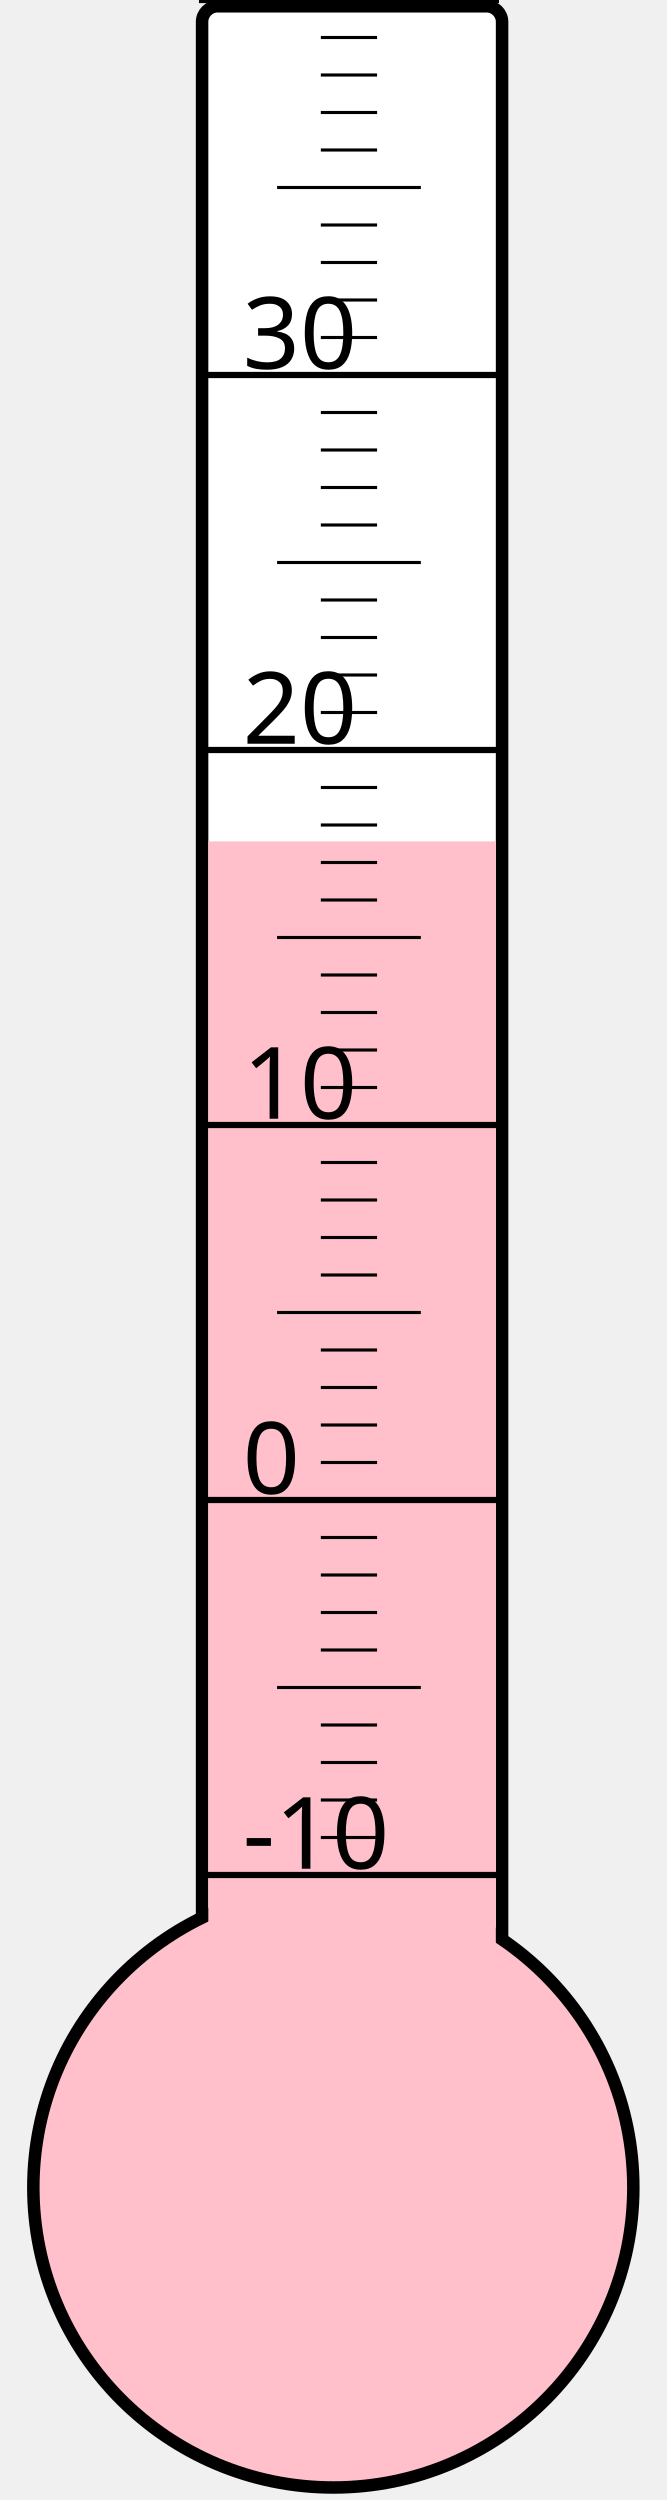
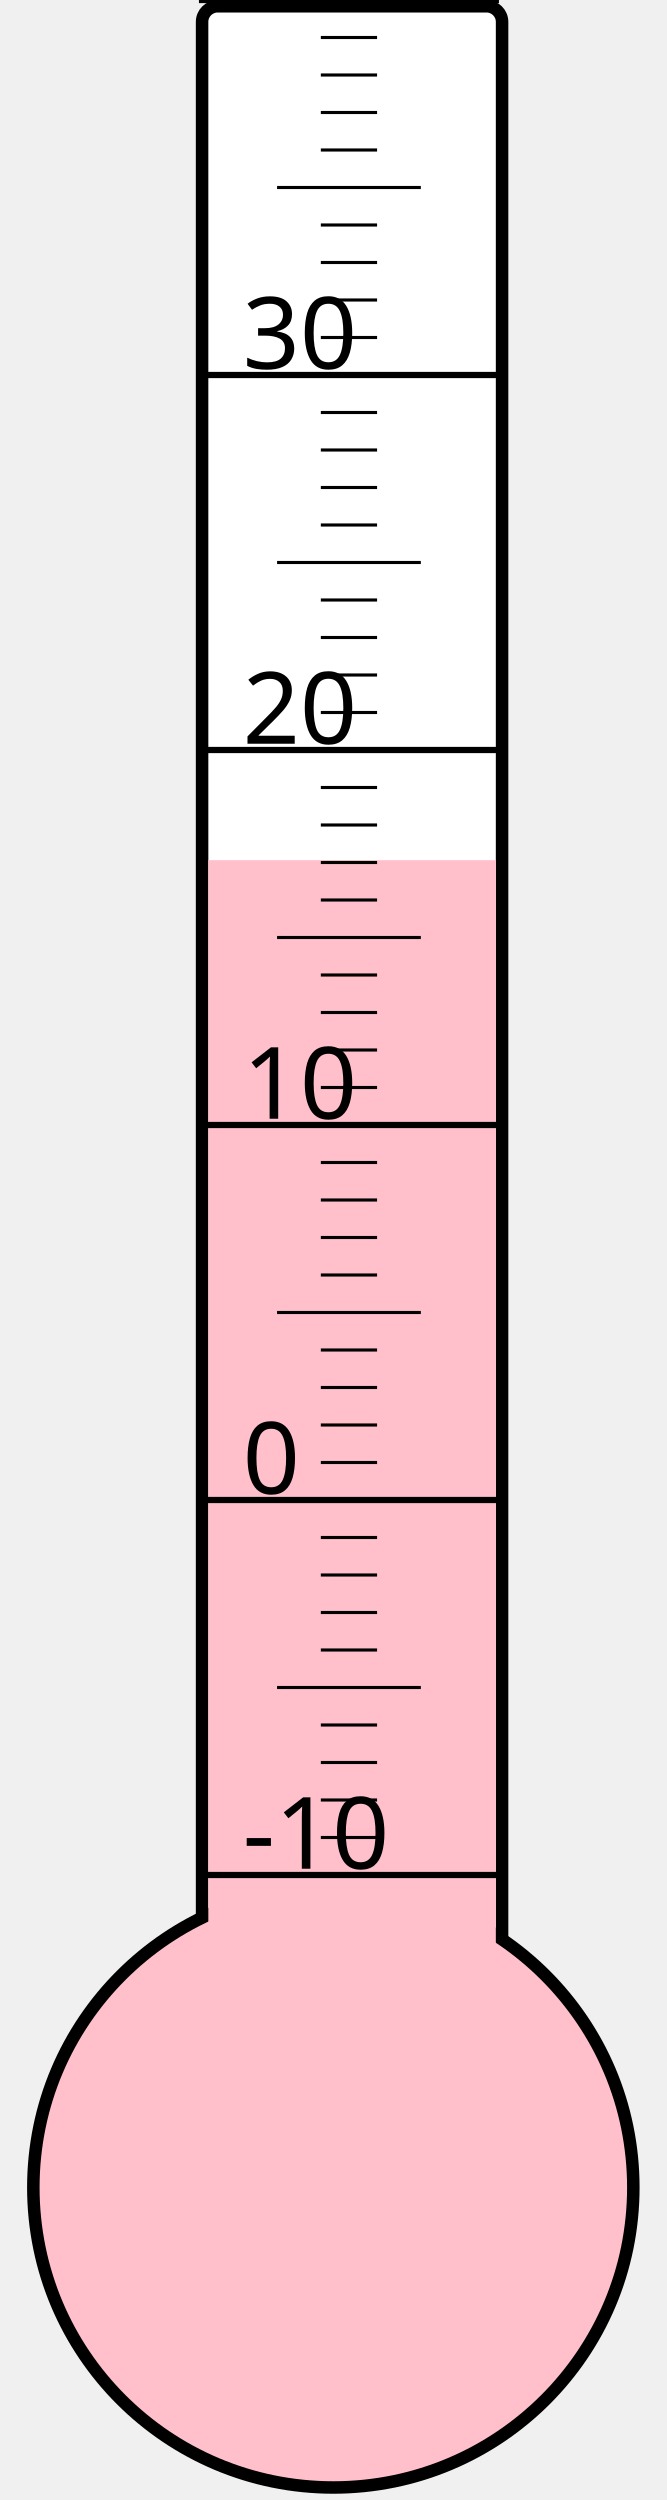
<svg xmlns="http://www.w3.org/2000/svg" width="40px" height="150px" viewBox="0 0 200 800">
  <rect width="200" height="800" x="0" y="0" style="fill: #ffffeb; fill-opacity: 0;" />
  <rect width="96" height="680" x="58" y="2" rx="5" ry="5" style="fill: white; fill-opacity: 1; stroke: black; stroke-width: 4;" />
  <circle cx="100" cy="700" r="96" style="fill: pink; stroke: black; stroke-width: 4;" />
-   <rect width="92" height="430.75" x="60" y="269.25" style="fill: pink; fill-opacity: 1; stroke-width: 0;" />
+   <rect width="92" height="424.75" x="60" y="275.25" style="fill: pink; fill-opacity: 1; stroke-width: 0;" />
  <text x="71" y="598" style="font-family: sans-serif; font-size: 24pt;">-10</text>
  <text x="71" y="478" style="font-family: sans-serif; font-size: 24pt;">0</text>
  <text x="71" y="358" style="font-family: sans-serif; font-size: 24pt;">10</text>
  <text x="71" y="238" style="font-family: sans-serif; font-size: 24pt;">20</text>
  <text x="71" y="118" style="font-family: sans-serif; font-size: 24pt;">30</text>
  <g style="stroke: black;">
    <line x1="57" y1="600" x2="153" y2="600" style="stroke-width: 2;" />
    <line x1="96" y1="588" x2="114" y2="588" style="stroke-width: 1;" />
    <line x1="96" y1="576" x2="114" y2="576" style="stroke-width: 1;" />
    <line x1="96" y1="564" x2="114" y2="564" style="stroke-width: 1;" />
    <line x1="96" y1="552" x2="114" y2="552" style="stroke-width: 1;" />
    <line x1="82" y1="540" x2="128" y2="540" style="stroke-width: 1;" />
    <line x1="96" y1="528" x2="114" y2="528" style="stroke-width: 1;" />
    <line x1="96" y1="516" x2="114" y2="516" style="stroke-width: 1;" />
    <line x1="96" y1="504" x2="114" y2="504" style="stroke-width: 1;" />
    <line x1="96" y1="492" x2="114" y2="492" style="stroke-width: 1;" />
    <line x1="57" y1="480" x2="153" y2="480" style="stroke-width: 2;" />
    <line x1="96" y1="468" x2="114" y2="468" style="stroke-width: 1;" />
    <line x1="96" y1="456" x2="114" y2="456" style="stroke-width: 1;" />
    <line x1="96" y1="444" x2="114" y2="444" style="stroke-width: 1;" />
    <line x1="96" y1="432" x2="114" y2="432" style="stroke-width: 1;" />
    <line x1="82" y1="420" x2="128" y2="420" style="stroke-width: 1;" />
    <line x1="96" y1="408" x2="114" y2="408" style="stroke-width: 1;" />
    <line x1="96" y1="396" x2="114" y2="396" style="stroke-width: 1;" />
    <line x1="96" y1="384" x2="114" y2="384" style="stroke-width: 1;" />
    <line x1="96" y1="372" x2="114" y2="372" style="stroke-width: 1;" />
    <line x1="57" y1="360" x2="153" y2="360" style="stroke-width: 2;" />
    <line x1="96" y1="348" x2="114" y2="348" style="stroke-width: 1;" />
    <line x1="96" y1="336" x2="114" y2="336" style="stroke-width: 1;" />
    <line x1="96" y1="324" x2="114" y2="324" style="stroke-width: 1;" />
    <line x1="96" y1="312" x2="114" y2="312" style="stroke-width: 1;" />
    <line x1="82" y1="300" x2="128" y2="300" style="stroke-width: 1;" />
    <line x1="96" y1="288" x2="114" y2="288" style="stroke-width: 1;" />
    <line x1="96" y1="276" x2="114" y2="276" style="stroke-width: 1;" />
    <line x1="96" y1="264" x2="114" y2="264" style="stroke-width: 1;" />
    <line x1="96" y1="252" x2="114" y2="252" style="stroke-width: 1;" />
    <line x1="57" y1="240" x2="153" y2="240" style="stroke-width: 2;" />
    <line x1="96" y1="228" x2="114" y2="228" style="stroke-width: 1;" />
    <line x1="96" y1="216" x2="114" y2="216" style="stroke-width: 1;" />
    <line x1="96" y1="204" x2="114" y2="204" style="stroke-width: 1;" />
    <line x1="96" y1="192" x2="114" y2="192" style="stroke-width: 1;" />
    <line x1="82" y1="180" x2="128" y2="180" style="stroke-width: 1;" />
    <line x1="96" y1="168" x2="114" y2="168" style="stroke-width: 1;" />
    <line x1="96" y1="156" x2="114" y2="156" style="stroke-width: 1;" />
    <line x1="96" y1="144" x2="114" y2="144" style="stroke-width: 1;" />
    <line x1="96" y1="132" x2="114" y2="132" style="stroke-width: 1;" />
    <line x1="57" y1="120" x2="153" y2="120" style="stroke-width: 2;" />
    <line x1="96" y1="108" x2="114" y2="108" style="stroke-width: 1;" />
    <line x1="96" y1="96" x2="114" y2="96" style="stroke-width: 1;" />
    <line x1="96" y1="84" x2="114" y2="84" style="stroke-width: 1;" />
    <line x1="96" y1="72" x2="114" y2="72" style="stroke-width: 1;" />
    <line x1="82" y1="60" x2="128" y2="60" style="stroke-width: 1;" />
    <line x1="96" y1="48" x2="114" y2="48" style="stroke-width: 1;" />
    <line x1="96" y1="36" x2="114" y2="36" style="stroke-width: 1;" />
    <line x1="96" y1="24" x2="114" y2="24" style="stroke-width: 1;" />
    <line x1="96" y1="12" x2="114" y2="12" style="stroke-width: 1;" />
    <line x1="57" y1="0" x2="153" y2="0" style="stroke-width: 2;" />
  </g>
</svg>
